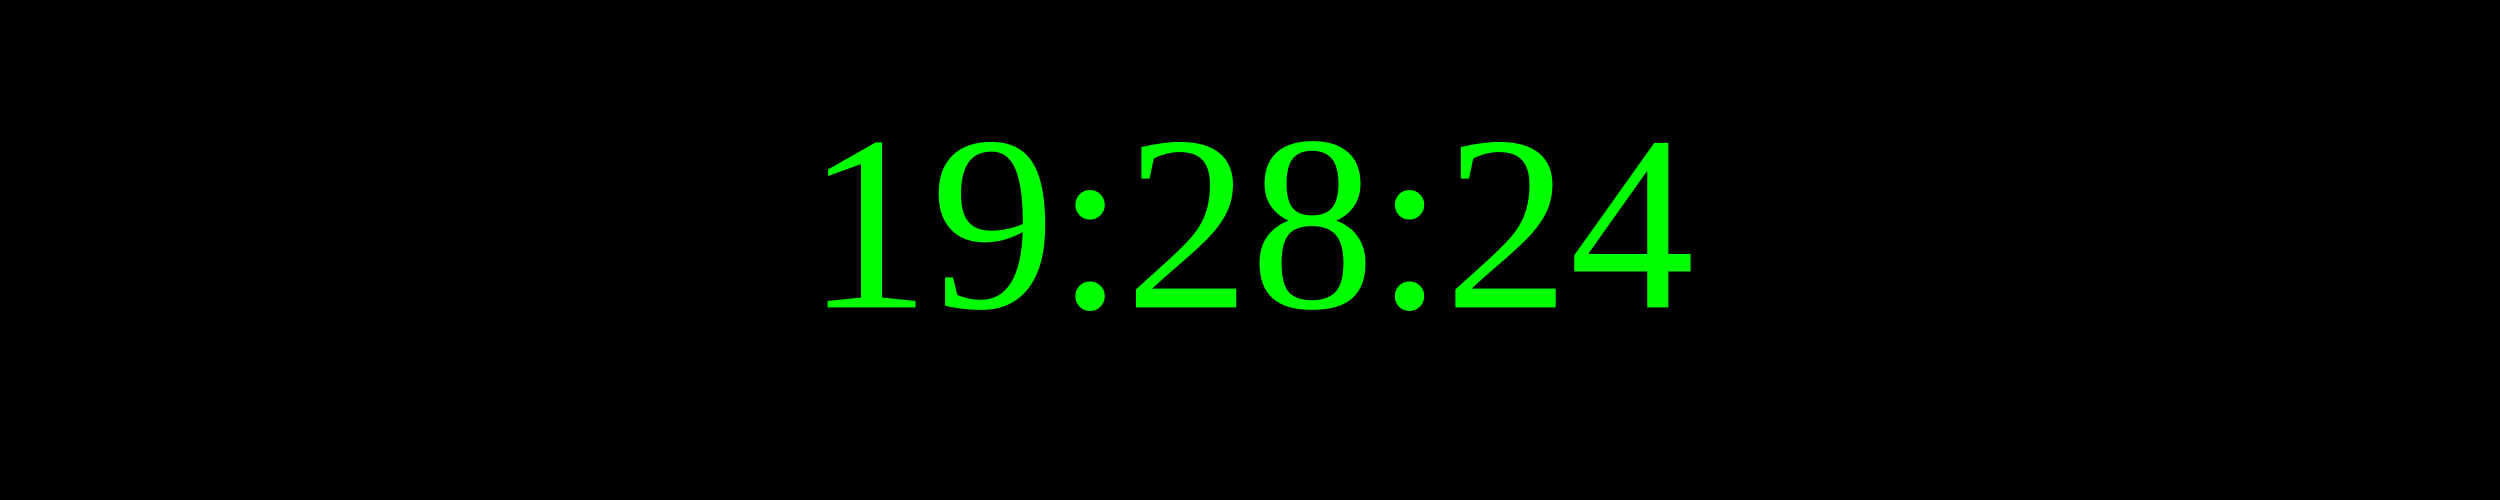
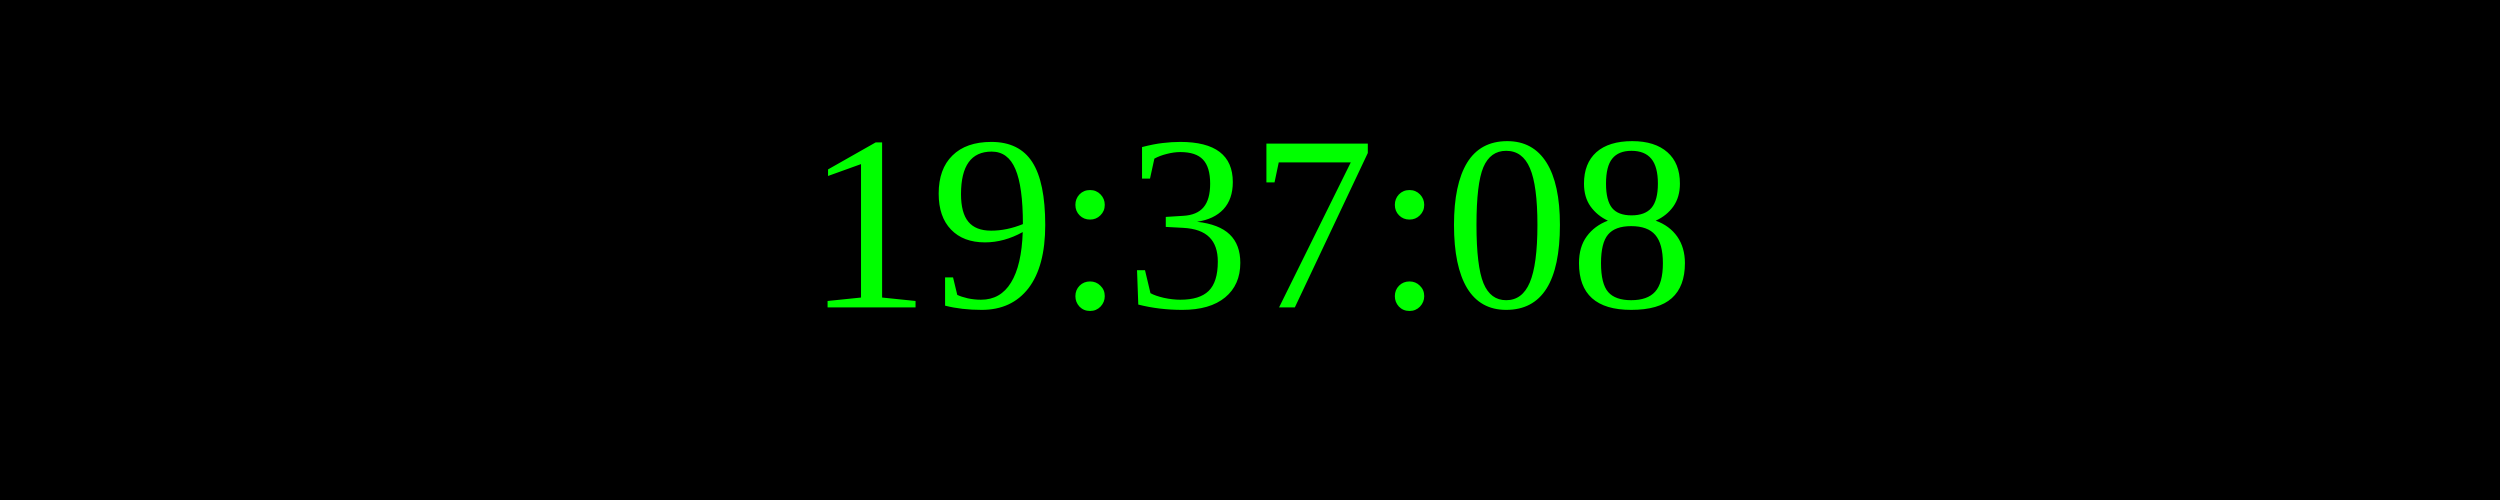
<svg xmlns="http://www.w3.org/2000/svg" width="250" height="50">
  <rect width="100%" height="100%" fill="black" />
  <text x="50%" y="50%" font-size="25" fill="lime" text-anchor="middle" dominant-baseline="middle">
- 19:28:24
+ 19:37:08
</text>
</svg>
